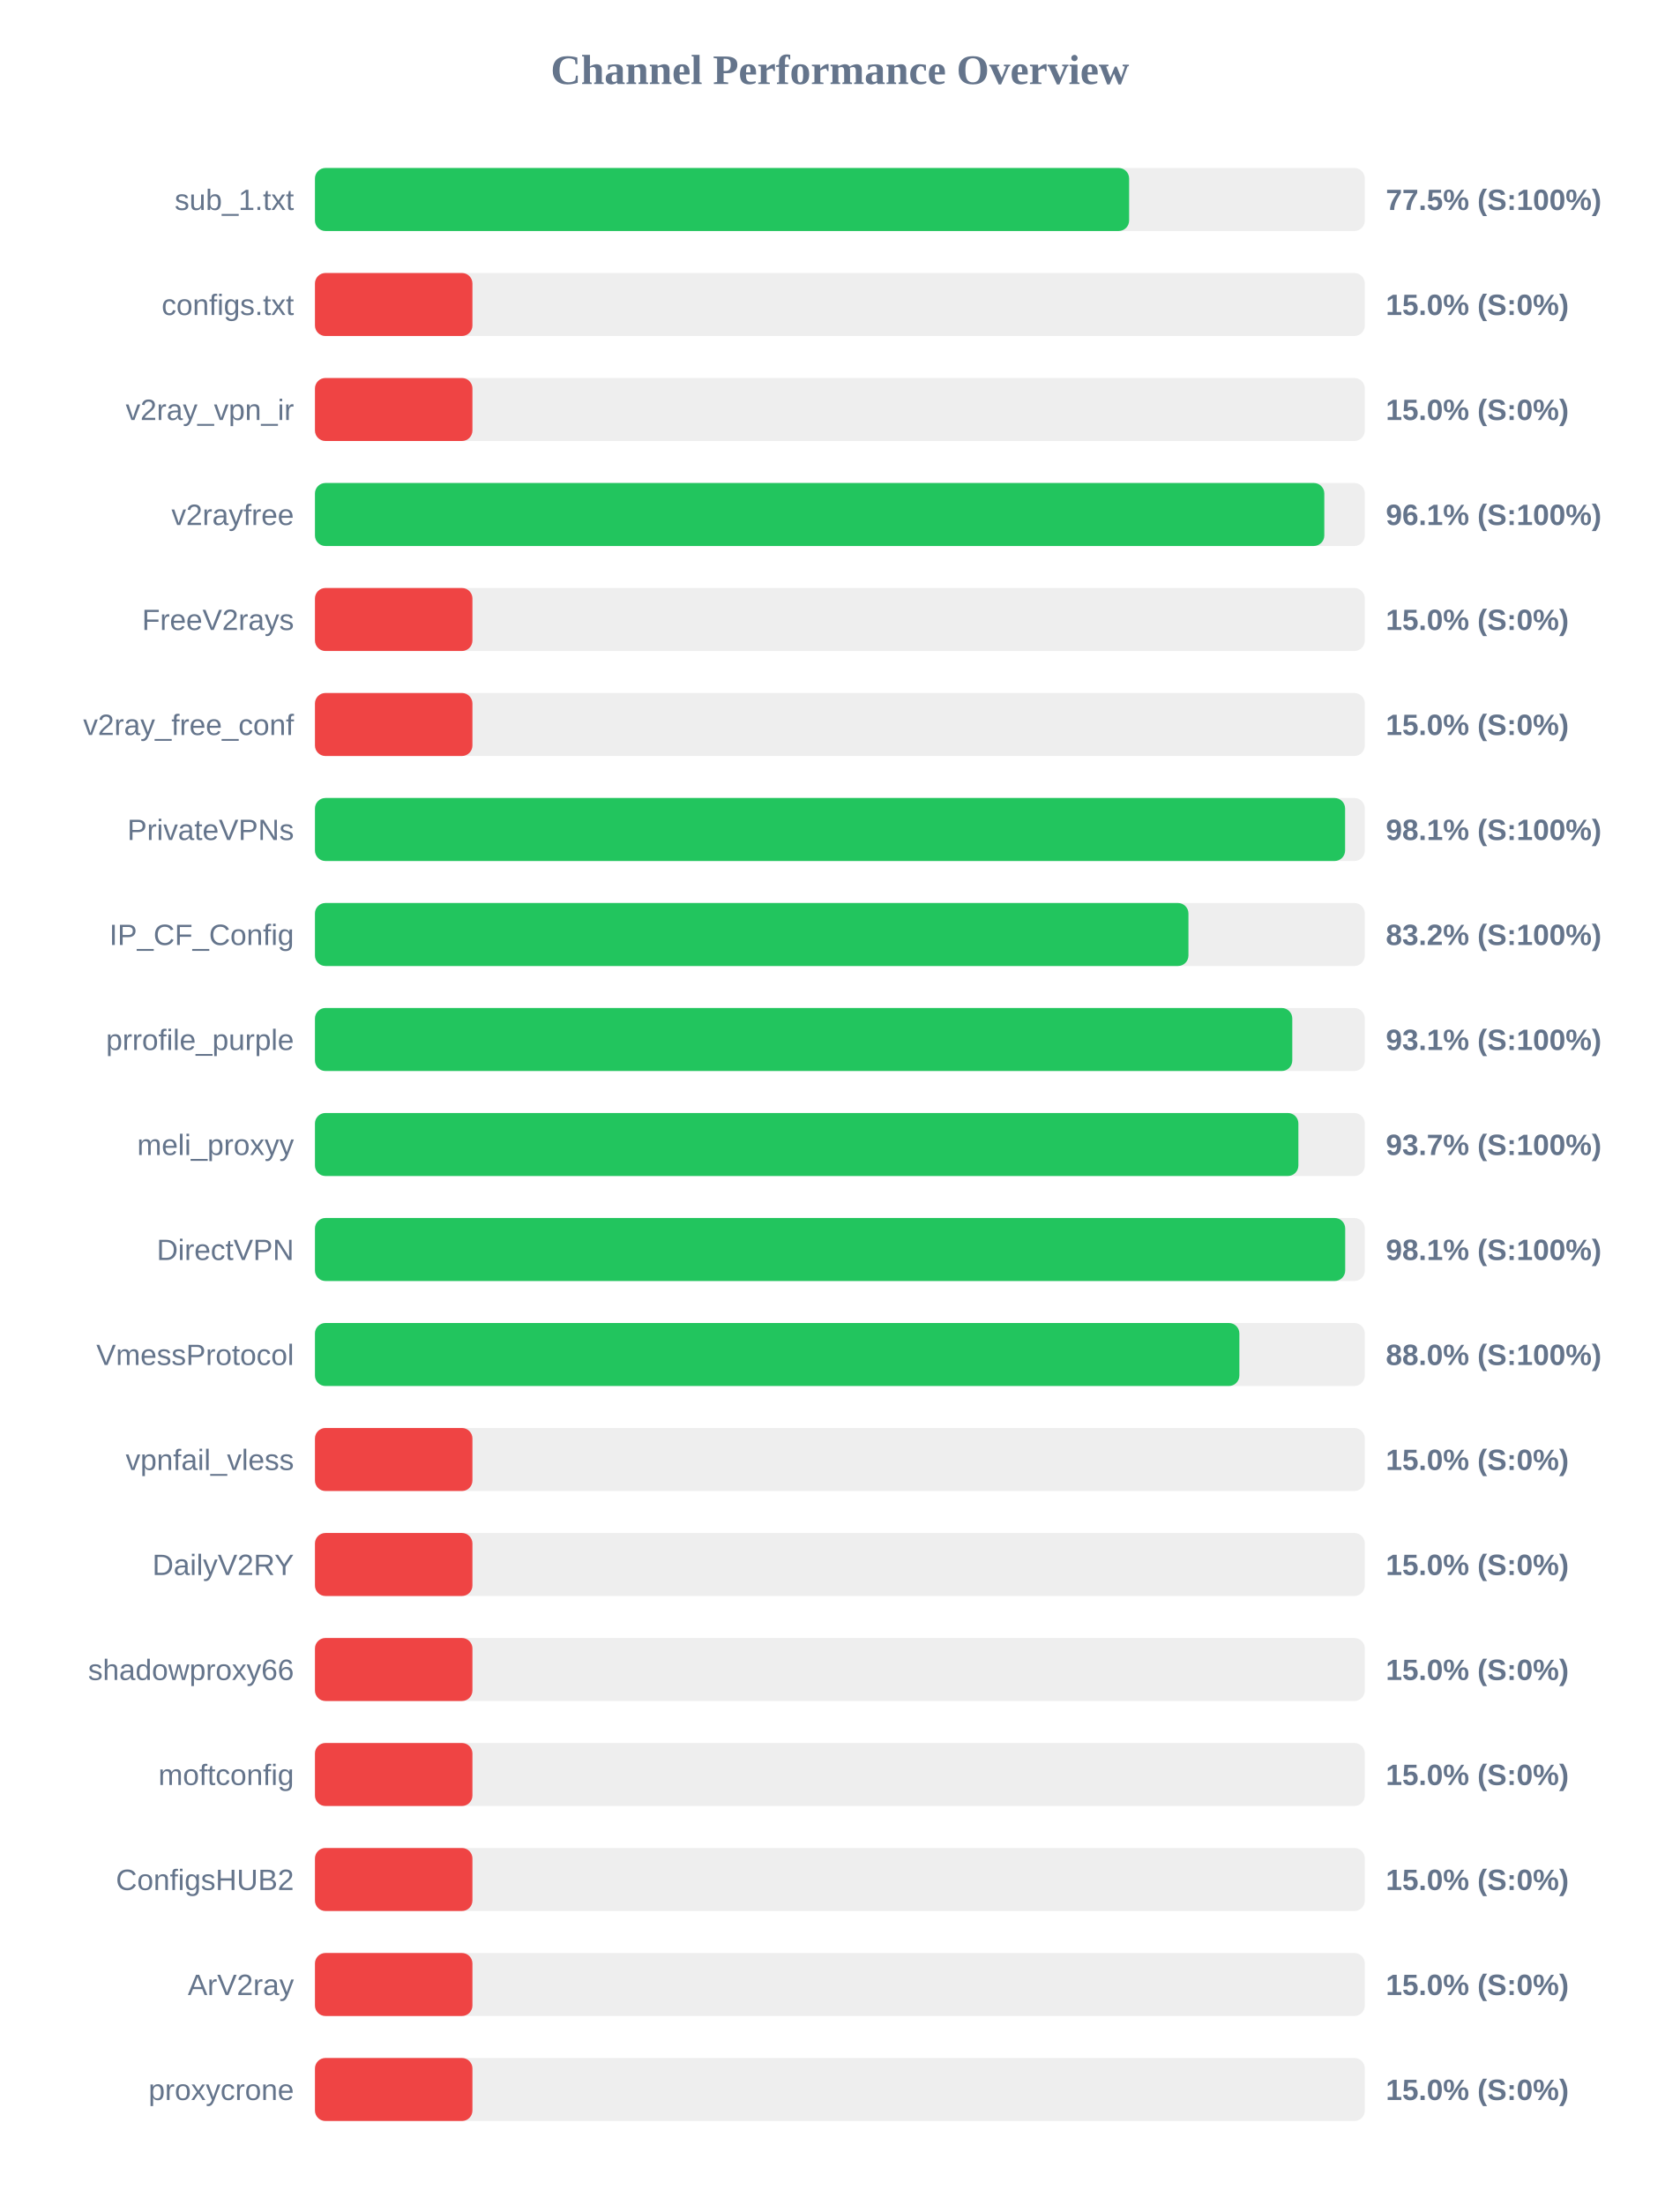
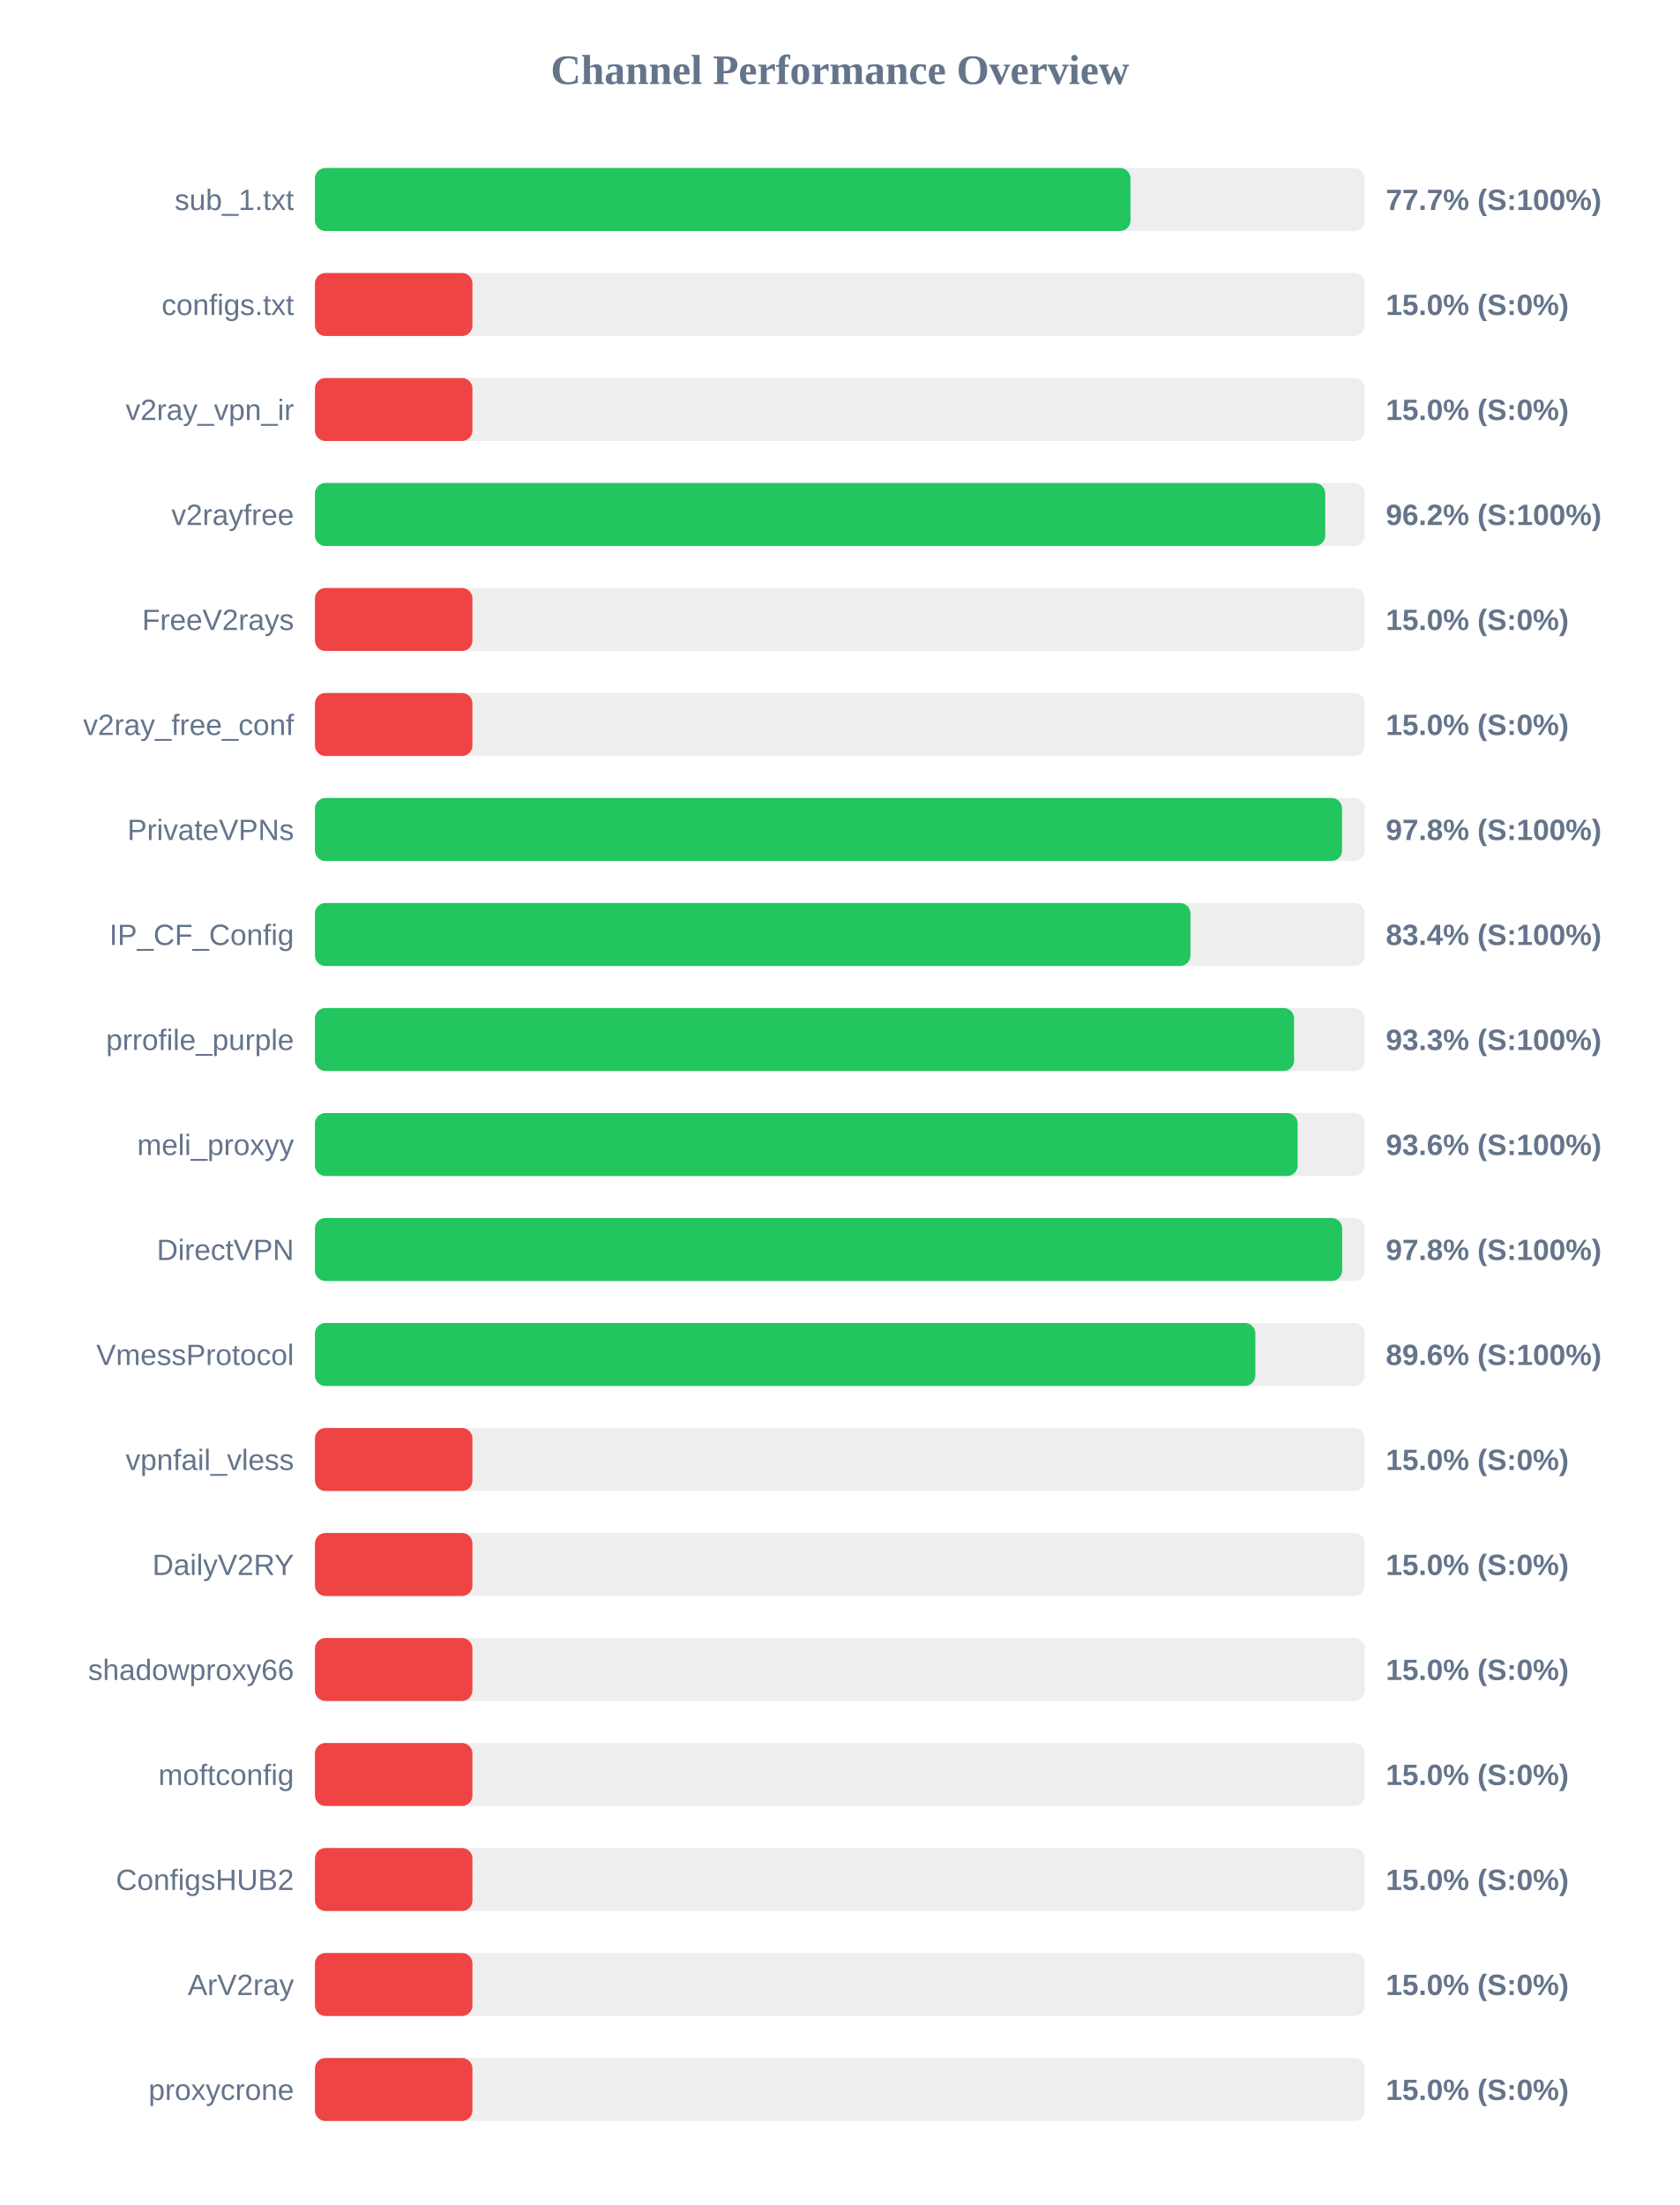
<svg xmlns="http://www.w3.org/2000/svg" width="800" height="1050" version="1.1">
  <style>
        .row { font: 14px Arial; fill: #64748b; }
        .score { font: bold 14px Arial; fill: #64748b; }
    </style>
  <text x="400" y="40" text-anchor="middle" font-size="20px" font-weight="bold" fill="#64748b">Channel Performance Overview</text>
  <rect x="150" y="80" width="500" height="30" fill="#eee" rx="5" />
-   <rect x="150" y="80" width="387.75" height="30" fill="#22c55e" rx="5" />
+   <rect x="150" y="80" width="388.4" height="30" fill="#22c55e" rx="5" />
  <text x="140" y="100" text-anchor="end" class="row">sub_1.txt</text>
-   <text x="660" y="100" text-anchor="start" class="score">77.5% (S:100%)</text>
+   <text x="660" y="100" text-anchor="start" class="score">77.7% (S:100%)</text>
  <rect x="150" y="130" width="500" height="30" fill="#eee" rx="5" />
  <rect x="150" y="130" width="75.0" height="30" fill="#ef4444" rx="5" />
  <text x="140" y="150" text-anchor="end" class="row">configs.txt</text>
  <text x="660" y="150" text-anchor="start" class="score">15.0% (S:0%)</text>
  <rect x="150" y="180" width="500" height="30" fill="#eee" rx="5" />
  <rect x="150" y="180" width="75.0" height="30" fill="#ef4444" rx="5" />
  <text x="140" y="200" text-anchor="end" class="row">v2ray_vpn_ir</text>
  <text x="660" y="200" text-anchor="start" class="score">15.0% (S:0%)</text>
  <rect x="150" y="230" width="500" height="30" fill="#eee" rx="5" />
-   <rect x="150" y="230" width="480.7" height="30" fill="#22c55e" rx="5" />
+   <rect x="150" y="230" width="481.15" height="30" fill="#22c55e" rx="5" />
  <text x="140" y="250" text-anchor="end" class="row">v2rayfree</text>
-   <text x="660" y="250" text-anchor="start" class="score">96.1% (S:100%)</text>
+   <text x="660" y="250" text-anchor="start" class="score">96.2% (S:100%)</text>
  <rect x="150" y="280" width="500" height="30" fill="#eee" rx="5" />
  <rect x="150" y="280" width="75.0" height="30" fill="#ef4444" rx="5" />
  <text x="140" y="300" text-anchor="end" class="row">FreeV2rays</text>
  <text x="660" y="300" text-anchor="start" class="score">15.0% (S:0%)</text>
  <rect x="150" y="330" width="500" height="30" fill="#eee" rx="5" />
  <rect x="150" y="330" width="75.0" height="30" fill="#ef4444" rx="5" />
  <text x="140" y="350" text-anchor="end" class="row">v2ray_free_conf</text>
  <text x="660" y="350" text-anchor="start" class="score">15.0% (S:0%)</text>
  <rect x="150" y="380" width="500" height="30" fill="#eee" rx="5" />
-   <rect x="150" y="380" width="490.6" height="30" fill="#22c55e" rx="5" />
+   <rect x="150" y="380" width="489.15" height="30" fill="#22c55e" rx="5" />
  <text x="140" y="400" text-anchor="end" class="row">PrivateVPNs</text>
-   <text x="660" y="400" text-anchor="start" class="score">98.1% (S:100%)</text>
+   <text x="660" y="400" text-anchor="start" class="score">97.8% (S:100%)</text>
  <rect x="150" y="430" width="500" height="30" fill="#eee" rx="5" />
-   <rect x="150" y="430" width="416.0" height="30" fill="#22c55e" rx="5" />
+   <rect x="150" y="430" width="416.95" height="30" fill="#22c55e" rx="5" />
  <text x="140" y="450" text-anchor="end" class="row">IP_CF_Config</text>
-   <text x="660" y="450" text-anchor="start" class="score">83.2% (S:100%)</text>
+   <text x="660" y="450" text-anchor="start" class="score">83.4% (S:100%)</text>
  <rect x="150" y="480" width="500" height="30" fill="#eee" rx="5" />
-   <rect x="150" y="480" width="465.45" height="30" fill="#22c55e" rx="5" />
+   <rect x="150" y="480" width="466.3" height="30" fill="#22c55e" rx="5" />
  <text x="140" y="500" text-anchor="end" class="row">prrofile_purple</text>
-   <text x="660" y="500" text-anchor="start" class="score">93.1% (S:100%)</text>
+   <text x="660" y="500" text-anchor="start" class="score">93.3% (S:100%)</text>
  <rect x="150" y="530" width="500" height="30" fill="#eee" rx="5" />
-   <rect x="150" y="530" width="468.35" height="30" fill="#22c55e" rx="5" />
+   <rect x="150" y="530" width="468.0" height="30" fill="#22c55e" rx="5" />
  <text x="140" y="550" text-anchor="end" class="row">meli_proxyy</text>
-   <text x="660" y="550" text-anchor="start" class="score">93.7% (S:100%)</text>
+   <text x="660" y="550" text-anchor="start" class="score">93.6% (S:100%)</text>
  <rect x="150" y="580" width="500" height="30" fill="#eee" rx="5" />
-   <rect x="150" y="580" width="490.65" height="30" fill="#22c55e" rx="5" />
+   <rect x="150" y="580" width="489.2" height="30" fill="#22c55e" rx="5" />
  <text x="140" y="600" text-anchor="end" class="row">DirectVPN</text>
-   <text x="660" y="600" text-anchor="start" class="score">98.1% (S:100%)</text>
+   <text x="660" y="600" text-anchor="start" class="score">97.8% (S:100%)</text>
  <rect x="150" y="630" width="500" height="30" fill="#eee" rx="5" />
-   <rect x="150" y="630" width="440.25" height="30" fill="#22c55e" rx="5" />
+   <rect x="150" y="630" width="447.85" height="30" fill="#22c55e" rx="5" />
  <text x="140" y="650" text-anchor="end" class="row">VmessProtocol</text>
-   <text x="660" y="650" text-anchor="start" class="score">88.0% (S:100%)</text>
+   <text x="660" y="650" text-anchor="start" class="score">89.6% (S:100%)</text>
  <rect x="150" y="680" width="500" height="30" fill="#eee" rx="5" />
  <rect x="150" y="680" width="75.0" height="30" fill="#ef4444" rx="5" />
  <text x="140" y="700" text-anchor="end" class="row">vpnfail_vless</text>
  <text x="660" y="700" text-anchor="start" class="score">15.0% (S:0%)</text>
  <rect x="150" y="730" width="500" height="30" fill="#eee" rx="5" />
  <rect x="150" y="730" width="75.0" height="30" fill="#ef4444" rx="5" />
  <text x="140" y="750" text-anchor="end" class="row">DailyV2RY</text>
  <text x="660" y="750" text-anchor="start" class="score">15.0% (S:0%)</text>
  <rect x="150" y="780" width="500" height="30" fill="#eee" rx="5" />
  <rect x="150" y="780" width="75.0" height="30" fill="#ef4444" rx="5" />
  <text x="140" y="800" text-anchor="end" class="row">shadowproxy66</text>
  <text x="660" y="800" text-anchor="start" class="score">15.0% (S:0%)</text>
  <rect x="150" y="830" width="500" height="30" fill="#eee" rx="5" />
  <rect x="150" y="830" width="75.0" height="30" fill="#ef4444" rx="5" />
  <text x="140" y="850" text-anchor="end" class="row">moftconfig</text>
  <text x="660" y="850" text-anchor="start" class="score">15.0% (S:0%)</text>
  <rect x="150" y="880" width="500" height="30" fill="#eee" rx="5" />
  <rect x="150" y="880" width="75.0" height="30" fill="#ef4444" rx="5" />
  <text x="140" y="900" text-anchor="end" class="row">ConfigsHUB2</text>
  <text x="660" y="900" text-anchor="start" class="score">15.0% (S:0%)</text>
  <rect x="150" y="930" width="500" height="30" fill="#eee" rx="5" />
  <rect x="150" y="930" width="75.0" height="30" fill="#ef4444" rx="5" />
  <text x="140" y="950" text-anchor="end" class="row">ArV2ray</text>
  <text x="660" y="950" text-anchor="start" class="score">15.0% (S:0%)</text>
  <rect x="150" y="980" width="500" height="30" fill="#eee" rx="5" />
  <rect x="150" y="980" width="75.0" height="30" fill="#ef4444" rx="5" />
  <text x="140" y="1000" text-anchor="end" class="row">proxycrone</text>
  <text x="660" y="1000" text-anchor="start" class="score">15.0% (S:0%)</text>
</svg>
